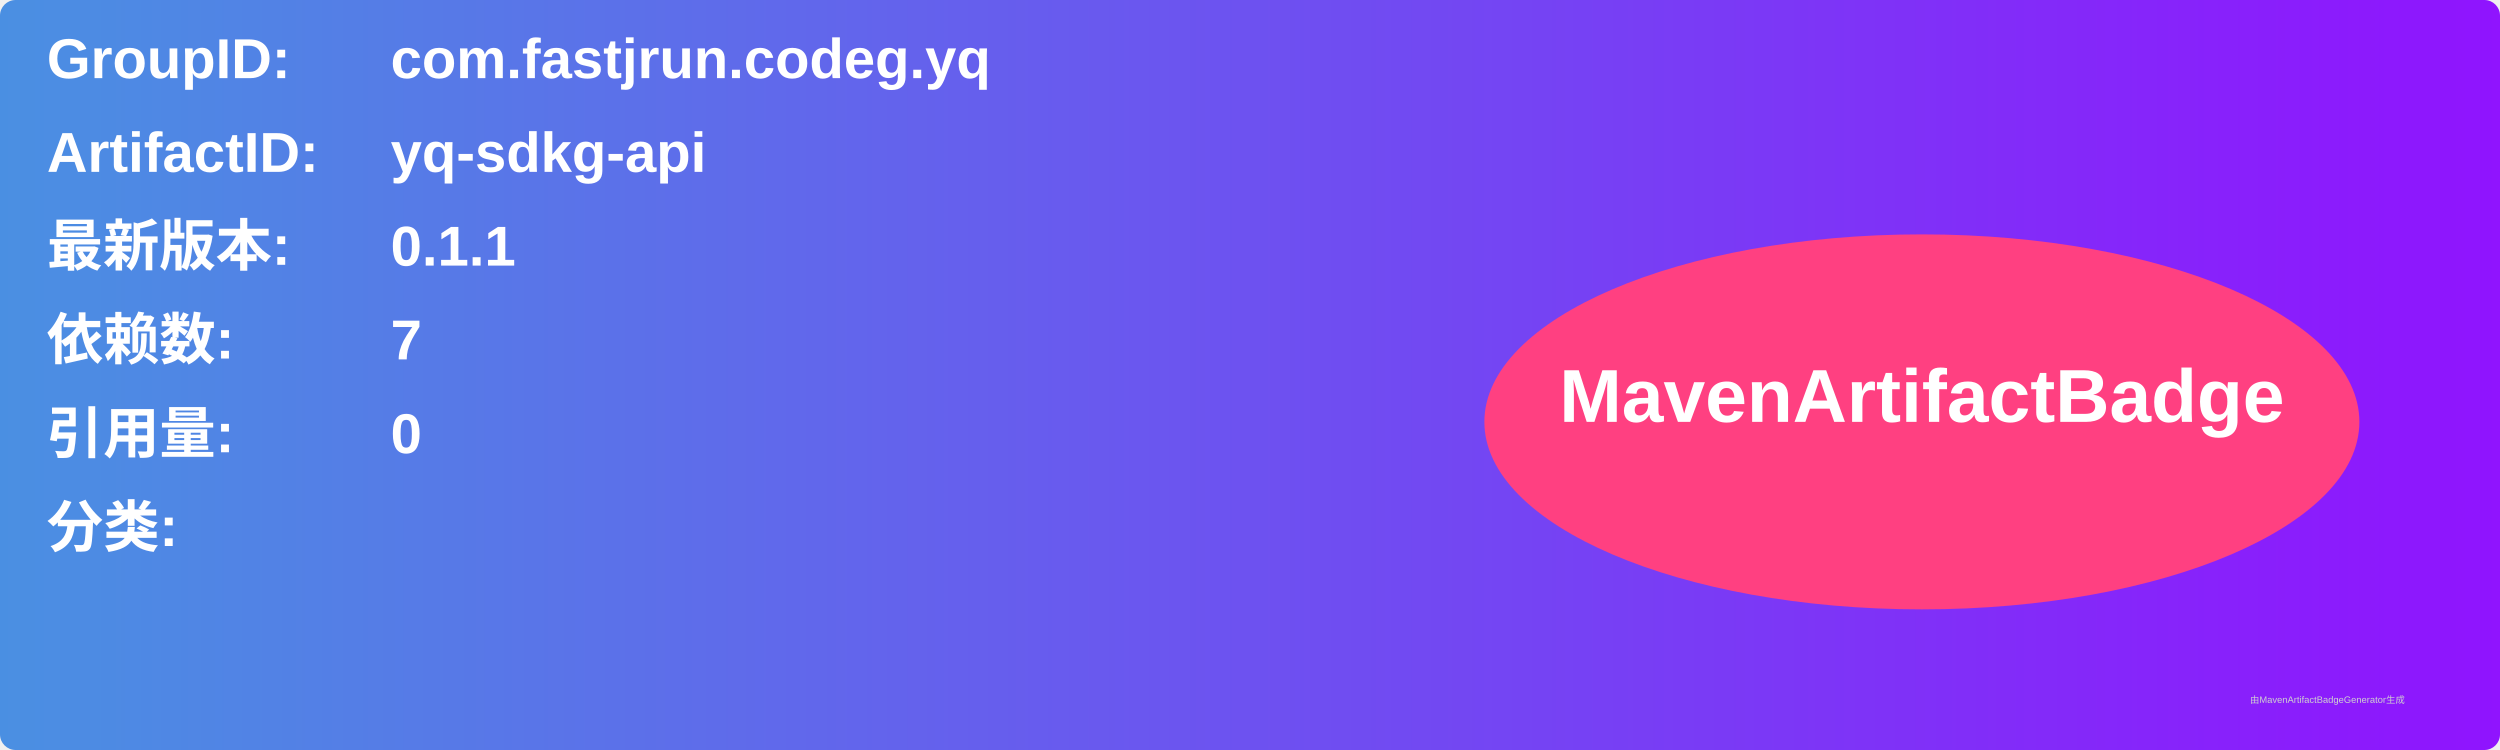
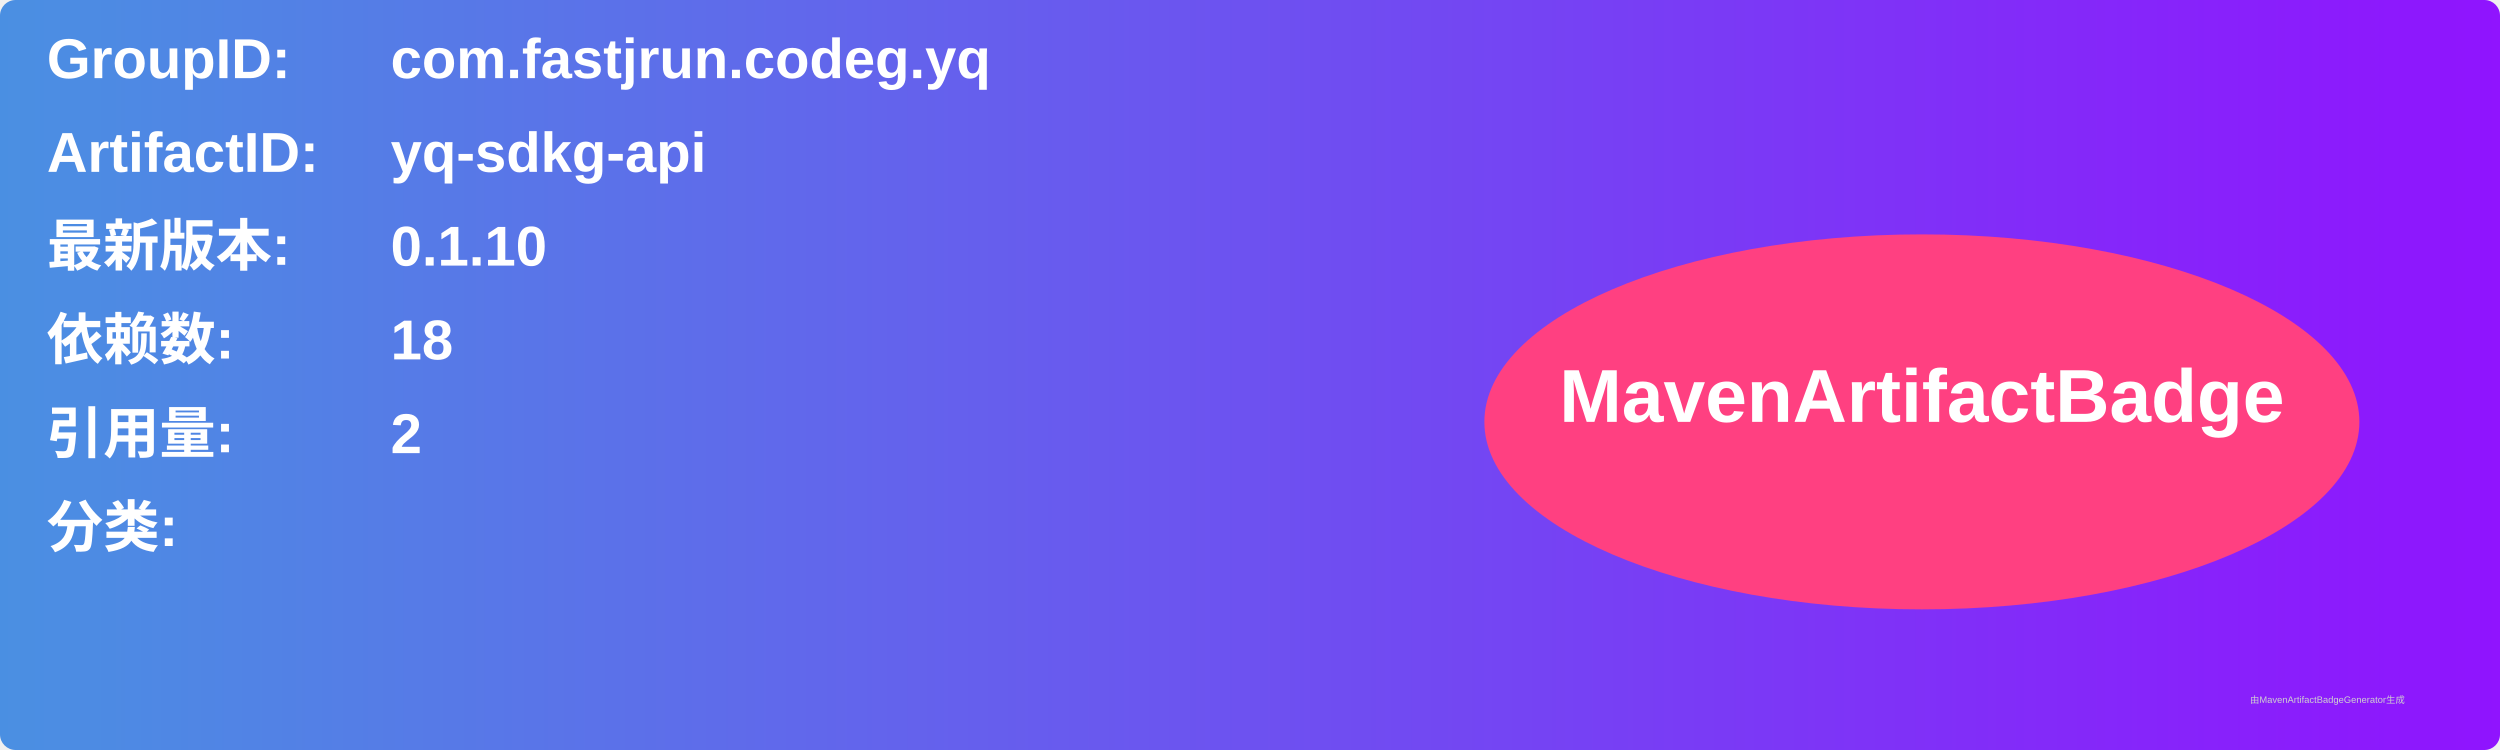
<svg xmlns="http://www.w3.org/2000/svg" width="800" height="240" viewBox="0 0 800 240">
  <linearGradient id="grad" x1="0%" y1="0%" x2="100%" y2="0%">
    <stop offset="0%" stop-color="#4a90e2" />
    <stop offset="100%" stop-color="#9013fe" />
  </linearGradient>
  <rect width="100%" height="100%" rx="5" ry="5" fill="url(#grad)" />
  <g transform="translate(15, 15)">
    <text x="0" y="10" font-family="Arial" font-size="18" fill="white" font-weight="bold" width="260">GroupID:</text>
    <text x="110" y="10" font-family="Arial" font-size="18" fill="white" font-weight="bold" width="460">com.fastjrun.codeg.yq</text>
    <text x="0" y="40" font-family="Arial" font-size="18" fill="white" font-weight="bold" width="260">ArtifactID:</text>
    <text x="110" y="40" font-family="Arial" font-size="18" fill="white" font-weight="bold" width="460">yq-sdkg-api</text>
    <text x="0" y="70" font-family="Arial" font-size="18" fill="white" font-weight="bold">最新版本:</text>
    <text x="110" y="70" font-family="Arial" font-size="18" fill="white" font-weight="bold">
-       <tspan font-weight="bold">0.1.1</tspan>
+       <tspan font-weight="bold">0.1.10</tspan>
    </text>
    <text x="0" y="100" font-family="Arial" font-size="18" fill="white" font-weight="bold">依赖数: </text>
    <text x="110" y="100" font-family="Arial" font-size="18" fill="white">
-       <tspan font-weight="bold">7</tspan>
+       <tspan font-weight="bold">18</tspan>
    </text>
    <text x="0" y="130" font-family="Arial" font-size="18" fill="white" font-weight="bold">引用量: </text>
    <text x="110" y="130" font-family="Arial" font-size="18" fill="white">
-       <tspan font-weight="bold">0</tspan>
+       <tspan font-weight="bold">2</tspan>
    </text>
    <text x="0" y="160" font-family="Arial" font-size="18" fill="white" font-weight="bold">分类:</text>
    <text x="10" y="190" font-family="Arial" font-size="10" fill="white">
      <tspan font-weight="bold" />
    </text>
    <ellipse cx="600" cy="120" rx="140" ry="60" fill="#ff4081" />
    <text x="600" y="120" text-anchor="middle" font-family="Arial" font-size="24" fill="white" font-weight="bold">MavenArtifactBadge</text>
  </g>
  <text x="720" y="225" font-family="Arial" font-size="3" fill="#d0d0d0">由MavenArtifactBadgeGenerator生成</text>
</svg>
